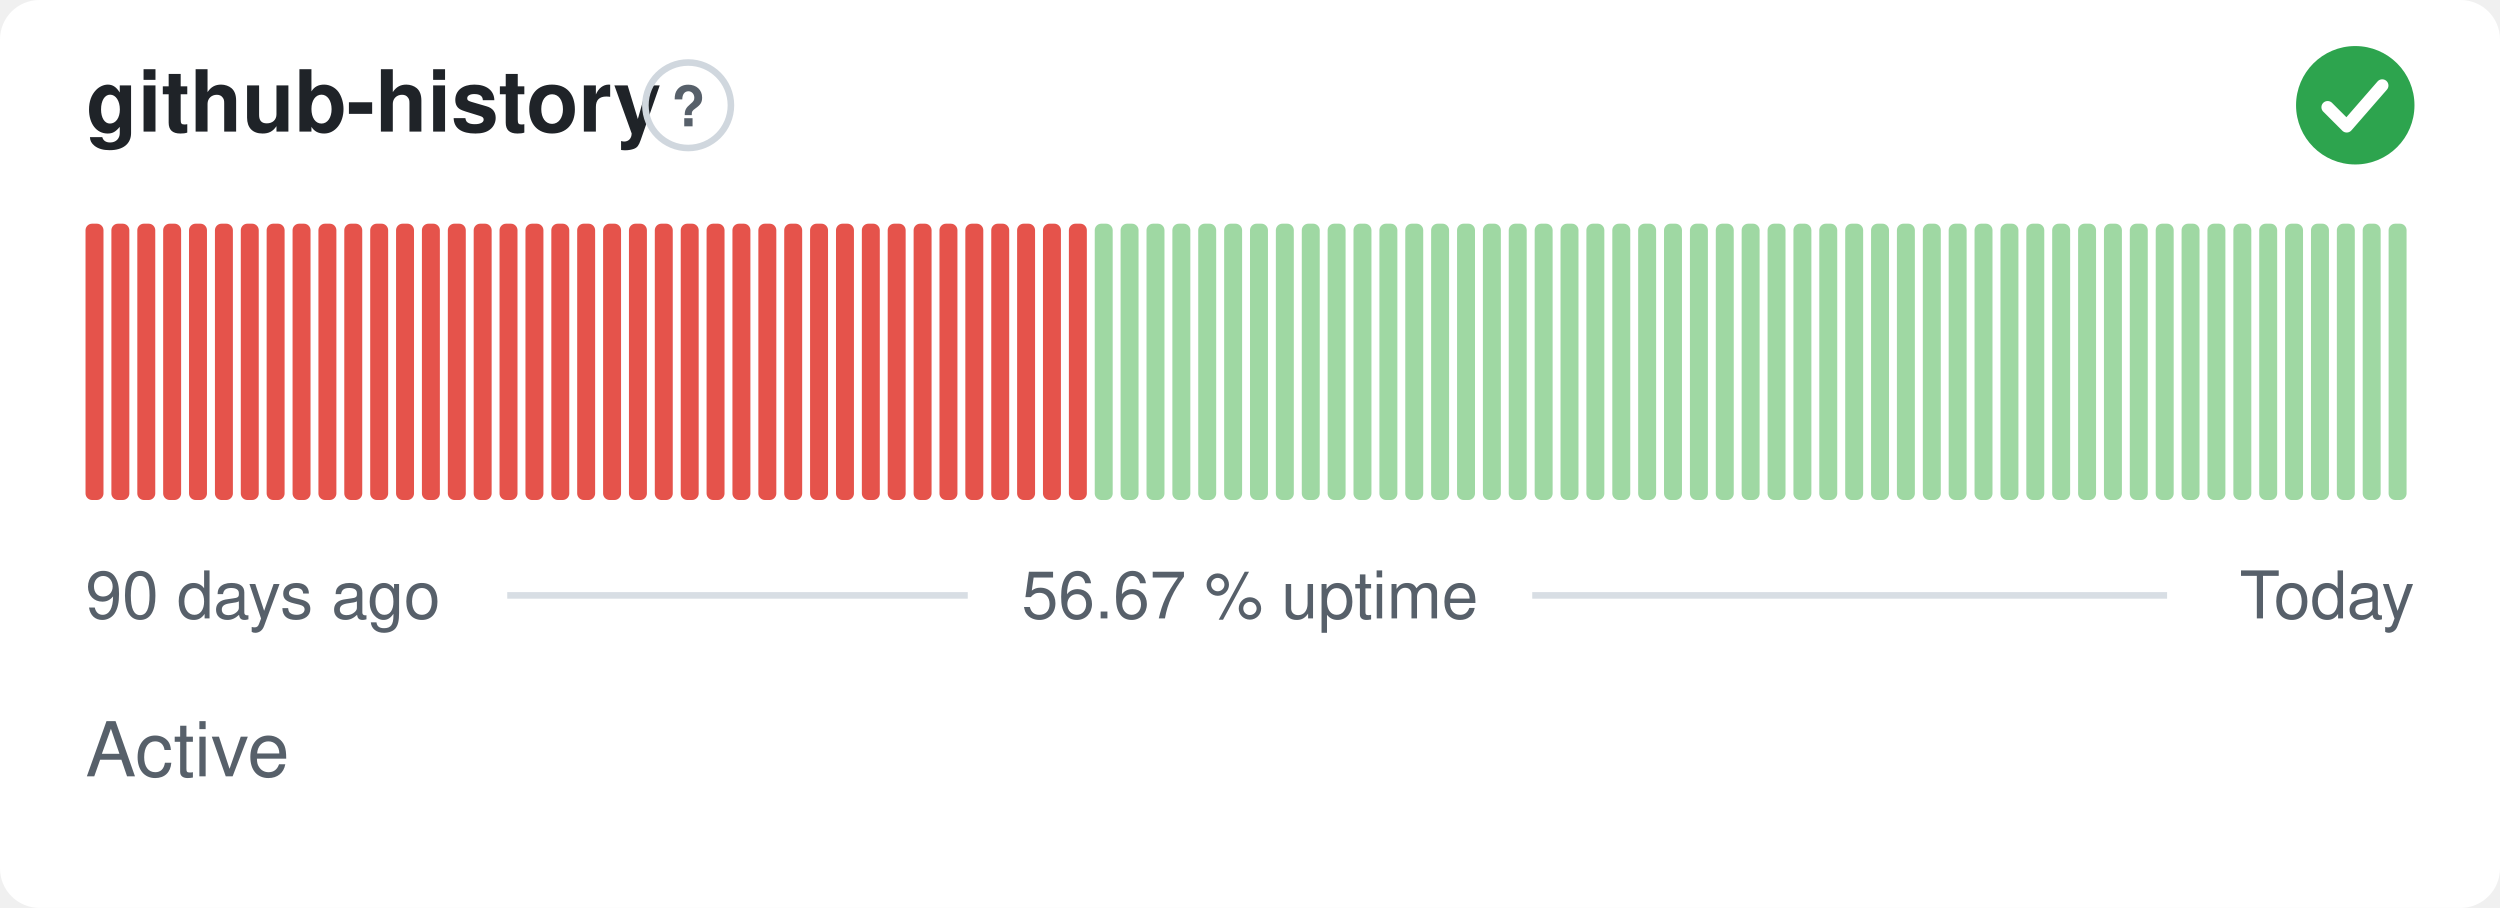
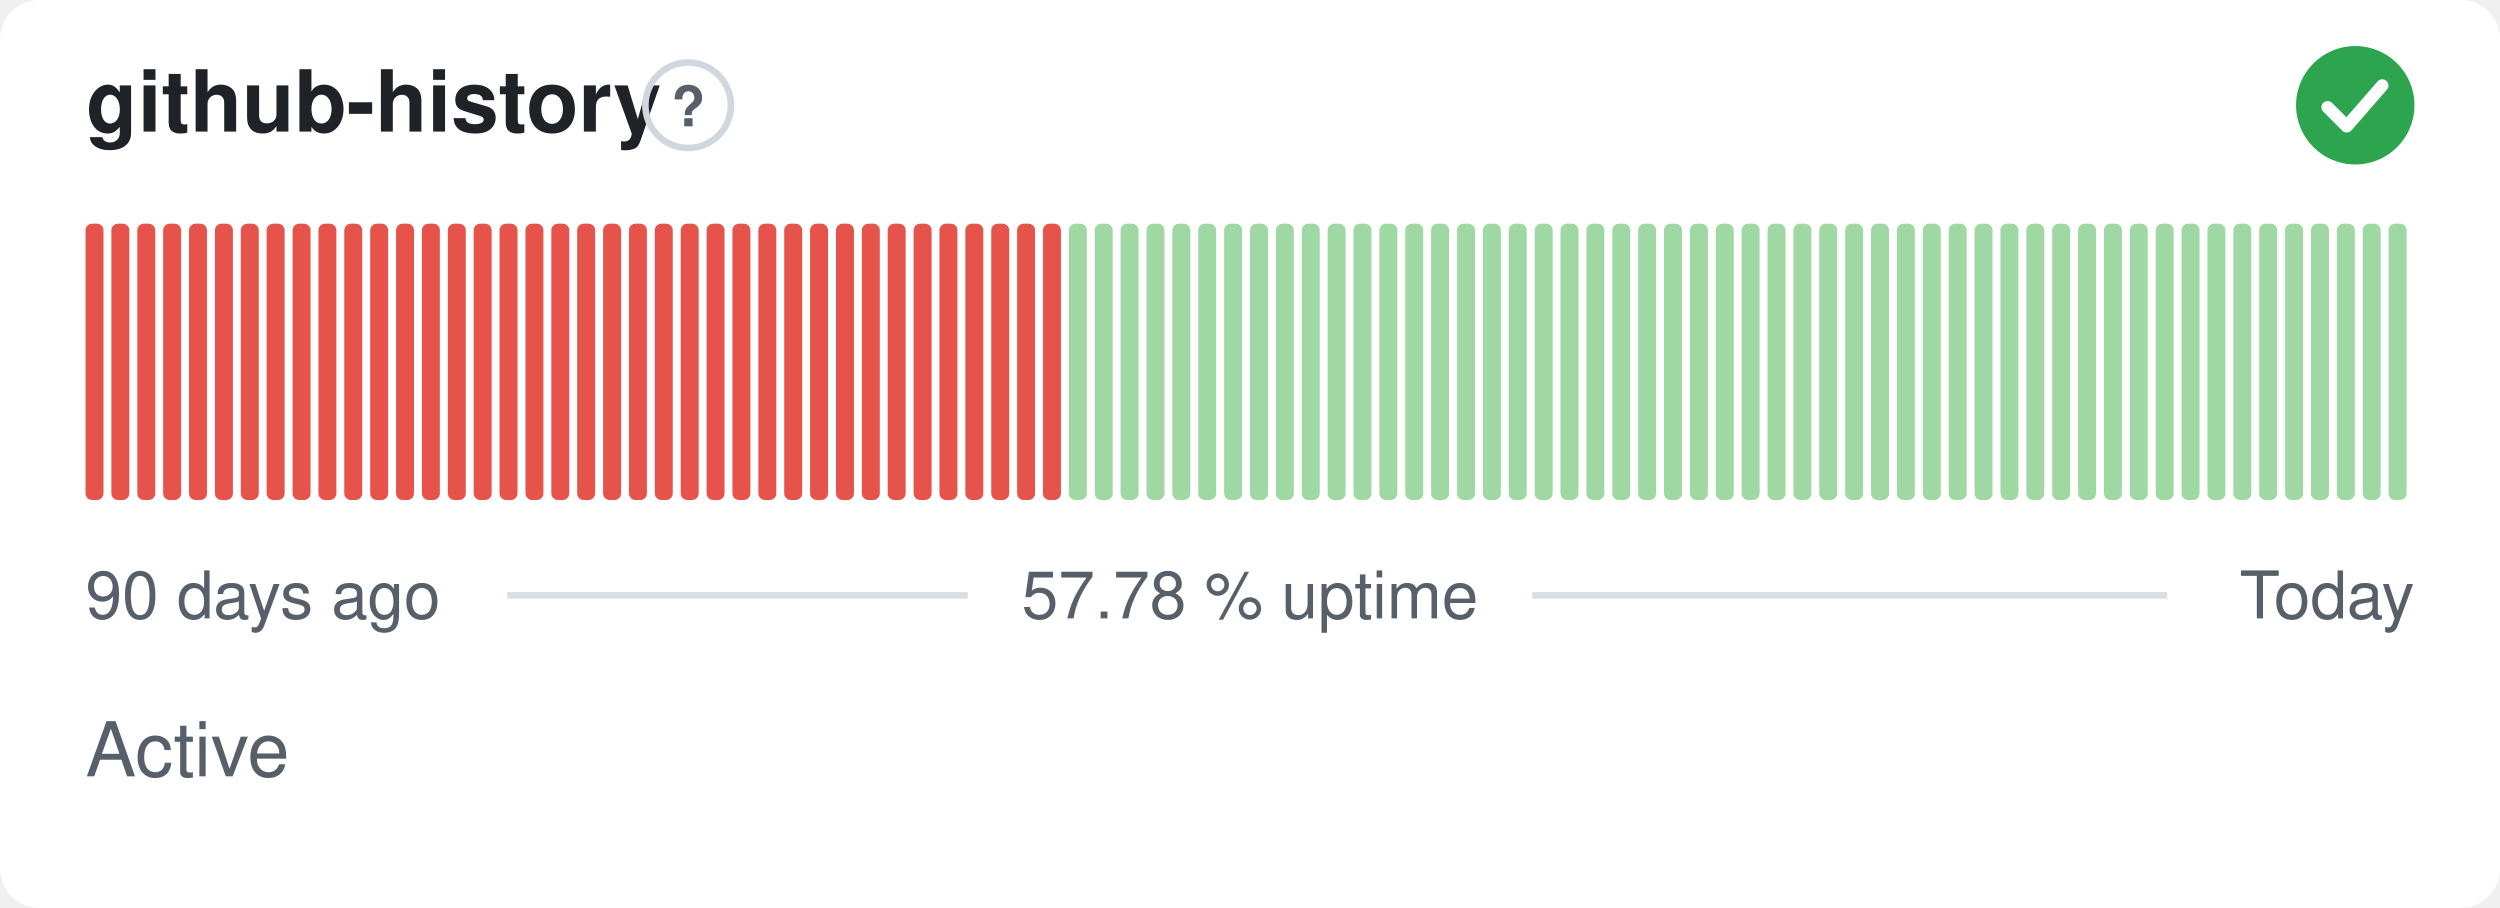
- <svg xmlns="http://www.w3.org/2000/svg" width="380" height="138" viewBox="0 0 380 138" role="img" aria-label="github-history: Active, 56.67 % uptime over the last 90 days" font-family="-apple-system,BlinkMacSystemFont,'Segoe UI',Helvetica,Arial,sans-serif">
+ <svg xmlns="http://www.w3.org/2000/svg" width="380" height="138" viewBox="0 0 380 138" role="img" aria-label="github-history: Active, 57.78 % uptime over the last 90 days" font-family="-apple-system,BlinkMacSystemFont,'Segoe UI',Helvetica,Arial,sans-serif">
  <style>
    @media (prefers-color-scheme: dark) {
      .bg { fill: #0d1117 }
      .title { fill: #e6edf3 }
      .muted { fill: #8b949e }
      .hint { stroke: #30363d }
      .rule { stroke: #30363d }
      .nodata { fill: #21262d }
    }
  </style>
  <rect class="bg" width="380" height="138" rx="6" fill="#ffffff" />
  <text class="title" x="13" y="20" font-size="13" font-weight="600" fill="#1f2328">github-history</text>
  <circle class="hint" cx="104.6" cy="16" r="6.5" fill="none" stroke="#d0d7de" stroke-width="1" />
  <text class="muted" x="104.6" y="19.2" text-anchor="middle" font-size="8.5" font-weight="700" fill="#57606a">?</text>
  <circle cx="358" cy="16" r="9" fill="#2da44e" />
  <path d="M353.80 16.30l2.90 2.90 5.40 -6.20" fill="none" stroke="#fff" stroke-width="1.89" stroke-linecap="round" stroke-linejoin="round" />
  <rect x="13.00" y="34.00" width="2.73" height="42.00" rx="1" fill="#e5534b" />
  <rect x="16.93" y="34.00" width="2.73" height="42.00" rx="1" fill="#e5534b" />
  <rect x="20.87" y="34.00" width="2.73" height="42.00" rx="1" fill="#e5534b" />
  <rect x="24.80" y="34.00" width="2.73" height="42.00" rx="1" fill="#e5534b" />
  <rect x="28.73" y="34.00" width="2.73" height="42.00" rx="1" fill="#e5534b" />
  <rect x="32.67" y="34.00" width="2.73" height="42.00" rx="1" fill="#e5534b" />
  <rect x="36.60" y="34.00" width="2.73" height="42.00" rx="1" fill="#e5534b" />
  <rect x="40.53" y="34.00" width="2.73" height="42.00" rx="1" fill="#e5534b" />
  <rect x="44.47" y="34.00" width="2.73" height="42.00" rx="1" fill="#e5534b" />
  <rect x="48.40" y="34.00" width="2.73" height="42.00" rx="1" fill="#e5534b" />
  <rect x="52.33" y="34.00" width="2.73" height="42.00" rx="1" fill="#e5534b" />
  <rect x="56.27" y="34.00" width="2.73" height="42.00" rx="1" fill="#e5534b" />
  <rect x="60.20" y="34.00" width="2.73" height="42.00" rx="1" fill="#e5534b" />
  <rect x="64.13" y="34.00" width="2.73" height="42.00" rx="1" fill="#e5534b" />
  <rect x="68.07" y="34.00" width="2.73" height="42.00" rx="1" fill="#e5534b" />
  <rect x="72.00" y="34.00" width="2.73" height="42.00" rx="1" fill="#e5534b" />
  <rect x="75.93" y="34.00" width="2.73" height="42.00" rx="1" fill="#e5534b" />
  <rect x="79.87" y="34.00" width="2.73" height="42.00" rx="1" fill="#e5534b" />
  <rect x="83.80" y="34.00" width="2.73" height="42.00" rx="1" fill="#e5534b" />
  <rect x="87.73" y="34.00" width="2.73" height="42.00" rx="1" fill="#e5534b" />
  <rect x="91.67" y="34.00" width="2.73" height="42.00" rx="1" fill="#e5534b" />
  <rect x="95.60" y="34.00" width="2.73" height="42.00" rx="1" fill="#e5534b" />
  <rect x="99.53" y="34.00" width="2.73" height="42.00" rx="1" fill="#e5534b" />
  <rect x="103.47" y="34.00" width="2.73" height="42.00" rx="1" fill="#e5534b" />
  <rect x="107.40" y="34.00" width="2.73" height="42.00" rx="1" fill="#e5534b" />
  <rect x="111.33" y="34.00" width="2.73" height="42.00" rx="1" fill="#e5534b" />
  <rect x="115.27" y="34.00" width="2.73" height="42.00" rx="1" fill="#e5534b" />
  <rect x="119.20" y="34.00" width="2.73" height="42.00" rx="1" fill="#e5534b" />
  <rect x="123.13" y="34.00" width="2.73" height="42.00" rx="1" fill="#e5534b" />
  <rect x="127.07" y="34.00" width="2.73" height="42.00" rx="1" fill="#e5534b" />
  <rect x="131.00" y="34.00" width="2.73" height="42.00" rx="1" fill="#e5534b" />
  <rect x="134.93" y="34.00" width="2.73" height="42.00" rx="1" fill="#e5534b" />
  <rect x="138.87" y="34.00" width="2.73" height="42.00" rx="1" fill="#e5534b" />
  <rect x="142.80" y="34.00" width="2.73" height="42.00" rx="1" fill="#e5534b" />
  <rect x="146.73" y="34.00" width="2.73" height="42.00" rx="1" fill="#e5534b" />
  <rect x="150.67" y="34.00" width="2.73" height="42.00" rx="1" fill="#e5534b" />
  <rect x="154.60" y="34.00" width="2.73" height="42.00" rx="1" fill="#e5534b" />
  <rect x="158.53" y="34.00" width="2.73" height="42.00" rx="1" fill="#e5534b" />
-   <rect x="162.47" y="34.00" width="2.73" height="42.00" rx="1" fill="#e5534b" />
+   <rect x="162.47" y="34.00" width="2.73" height="42.00" rx="1" fill="#9fd8a3" />
  <rect x="166.40" y="34.00" width="2.73" height="42.00" rx="1" fill="#9fd8a3" />
  <rect x="170.33" y="34.00" width="2.73" height="42.00" rx="1" fill="#9fd8a3" />
  <rect x="174.27" y="34.00" width="2.73" height="42.00" rx="1" fill="#9fd8a3" />
  <rect x="178.20" y="34.00" width="2.73" height="42.00" rx="1" fill="#9fd8a3" />
  <rect x="182.13" y="34.00" width="2.73" height="42.00" rx="1" fill="#9fd8a3" />
  <rect x="186.07" y="34.00" width="2.73" height="42.00" rx="1" fill="#9fd8a3" />
  <rect x="190.00" y="34.00" width="2.73" height="42.00" rx="1" fill="#9fd8a3" />
  <rect x="193.93" y="34.00" width="2.73" height="42.00" rx="1" fill="#9fd8a3" />
  <rect x="197.87" y="34.00" width="2.73" height="42.00" rx="1" fill="#9fd8a3" />
  <rect x="201.80" y="34.00" width="2.73" height="42.00" rx="1" fill="#9fd8a3" />
  <rect x="205.73" y="34.00" width="2.73" height="42.00" rx="1" fill="#9fd8a3" />
  <rect x="209.67" y="34.00" width="2.73" height="42.00" rx="1" fill="#9fd8a3" />
  <rect x="213.60" y="34.00" width="2.73" height="42.00" rx="1" fill="#9fd8a3" />
  <rect x="217.53" y="34.00" width="2.73" height="42.00" rx="1" fill="#9fd8a3" />
  <rect x="221.47" y="34.00" width="2.73" height="42.00" rx="1" fill="#9fd8a3" />
  <rect x="225.40" y="34.00" width="2.73" height="42.00" rx="1" fill="#9fd8a3" />
  <rect x="229.33" y="34.00" width="2.73" height="42.00" rx="1" fill="#9fd8a3" />
  <rect x="233.27" y="34.00" width="2.73" height="42.00" rx="1" fill="#9fd8a3" />
  <rect x="237.20" y="34.00" width="2.73" height="42.00" rx="1" fill="#9fd8a3" />
  <rect x="241.13" y="34.00" width="2.73" height="42.00" rx="1" fill="#9fd8a3" />
  <rect x="245.07" y="34.00" width="2.73" height="42.00" rx="1" fill="#9fd8a3" />
  <rect x="249.00" y="34.00" width="2.73" height="42.00" rx="1" fill="#9fd8a3" />
  <rect x="252.93" y="34.00" width="2.73" height="42.00" rx="1" fill="#9fd8a3" />
  <rect x="256.87" y="34.00" width="2.73" height="42.00" rx="1" fill="#9fd8a3" />
  <rect x="260.80" y="34.00" width="2.73" height="42.00" rx="1" fill="#9fd8a3" />
  <rect x="264.73" y="34.00" width="2.73" height="42.00" rx="1" fill="#9fd8a3" />
  <rect x="268.67" y="34.00" width="2.73" height="42.00" rx="1" fill="#9fd8a3" />
  <rect x="272.60" y="34.00" width="2.73" height="42.00" rx="1" fill="#9fd8a3" />
  <rect x="276.53" y="34.00" width="2.73" height="42.00" rx="1" fill="#9fd8a3" />
  <rect x="280.47" y="34.00" width="2.73" height="42.00" rx="1" fill="#9fd8a3" />
  <rect x="284.40" y="34.00" width="2.73" height="42.00" rx="1" fill="#9fd8a3" />
  <rect x="288.33" y="34.00" width="2.73" height="42.00" rx="1" fill="#9fd8a3" />
  <rect x="292.27" y="34.00" width="2.73" height="42.00" rx="1" fill="#9fd8a3" />
  <rect x="296.20" y="34.00" width="2.73" height="42.00" rx="1" fill="#9fd8a3" />
  <rect x="300.13" y="34.00" width="2.73" height="42.00" rx="1" fill="#9fd8a3" />
  <rect x="304.07" y="34.00" width="2.73" height="42.00" rx="1" fill="#9fd8a3" />
  <rect x="308.00" y="34.00" width="2.73" height="42.00" rx="1" fill="#9fd8a3" />
  <rect x="311.93" y="34.00" width="2.73" height="42.00" rx="1" fill="#9fd8a3" />
  <rect x="315.87" y="34.00" width="2.73" height="42.00" rx="1" fill="#9fd8a3" />
  <rect x="319.80" y="34.00" width="2.73" height="42.00" rx="1" fill="#9fd8a3" />
  <rect x="323.73" y="34.00" width="2.73" height="42.00" rx="1" fill="#9fd8a3" />
  <rect x="327.67" y="34.00" width="2.73" height="42.00" rx="1" fill="#9fd8a3" />
  <rect x="331.60" y="34.00" width="2.73" height="42.00" rx="1" fill="#9fd8a3" />
  <rect x="335.53" y="34.00" width="2.73" height="42.00" rx="1" fill="#9fd8a3" />
  <rect x="339.47" y="34.00" width="2.73" height="42.00" rx="1" fill="#9fd8a3" />
  <rect x="343.40" y="34.00" width="2.73" height="42.00" rx="1" fill="#9fd8a3" />
  <rect x="347.33" y="34.00" width="2.73" height="42.00" rx="1" fill="#9fd8a3" />
  <rect x="351.27" y="34.00" width="2.73" height="42.00" rx="1" fill="#9fd8a3" />
  <rect x="355.20" y="34.00" width="2.73" height="42.00" rx="1" fill="#9fd8a3" />
  <rect x="359.13" y="34.00" width="2.73" height="42.00" rx="1" fill="#9fd8a3" />
  <rect x="363.07" y="34.00" width="2.73" height="42.00" rx="1" fill="#9fd8a3" />
  <text class="muted" x="13" y="94" font-size="10" fill="#57606a">90 days ago</text>
-   <text class="muted" x="190" y="94" text-anchor="middle" font-size="10" fill="#57606a">56.67 % uptime</text>
+   <text class="muted" x="190" y="94" text-anchor="middle" font-size="10" fill="#57606a">57.78 % uptime</text>
  <text class="muted" x="367" y="94" text-anchor="end" font-size="10" fill="#57606a">Today</text>
  <line class="rule" x1="77.1" y1="90.5" x2="147.1" y2="90.5" stroke="#d8dee4" stroke-width="1" />
  <line class="rule" x1="232.9" y1="90.5" x2="329.4" y2="90.5" stroke="#d8dee4" stroke-width="1" />
  <text class="muted" x="13" y="118" font-size="11.5" fill="#57606a">Active</text>
</svg>
